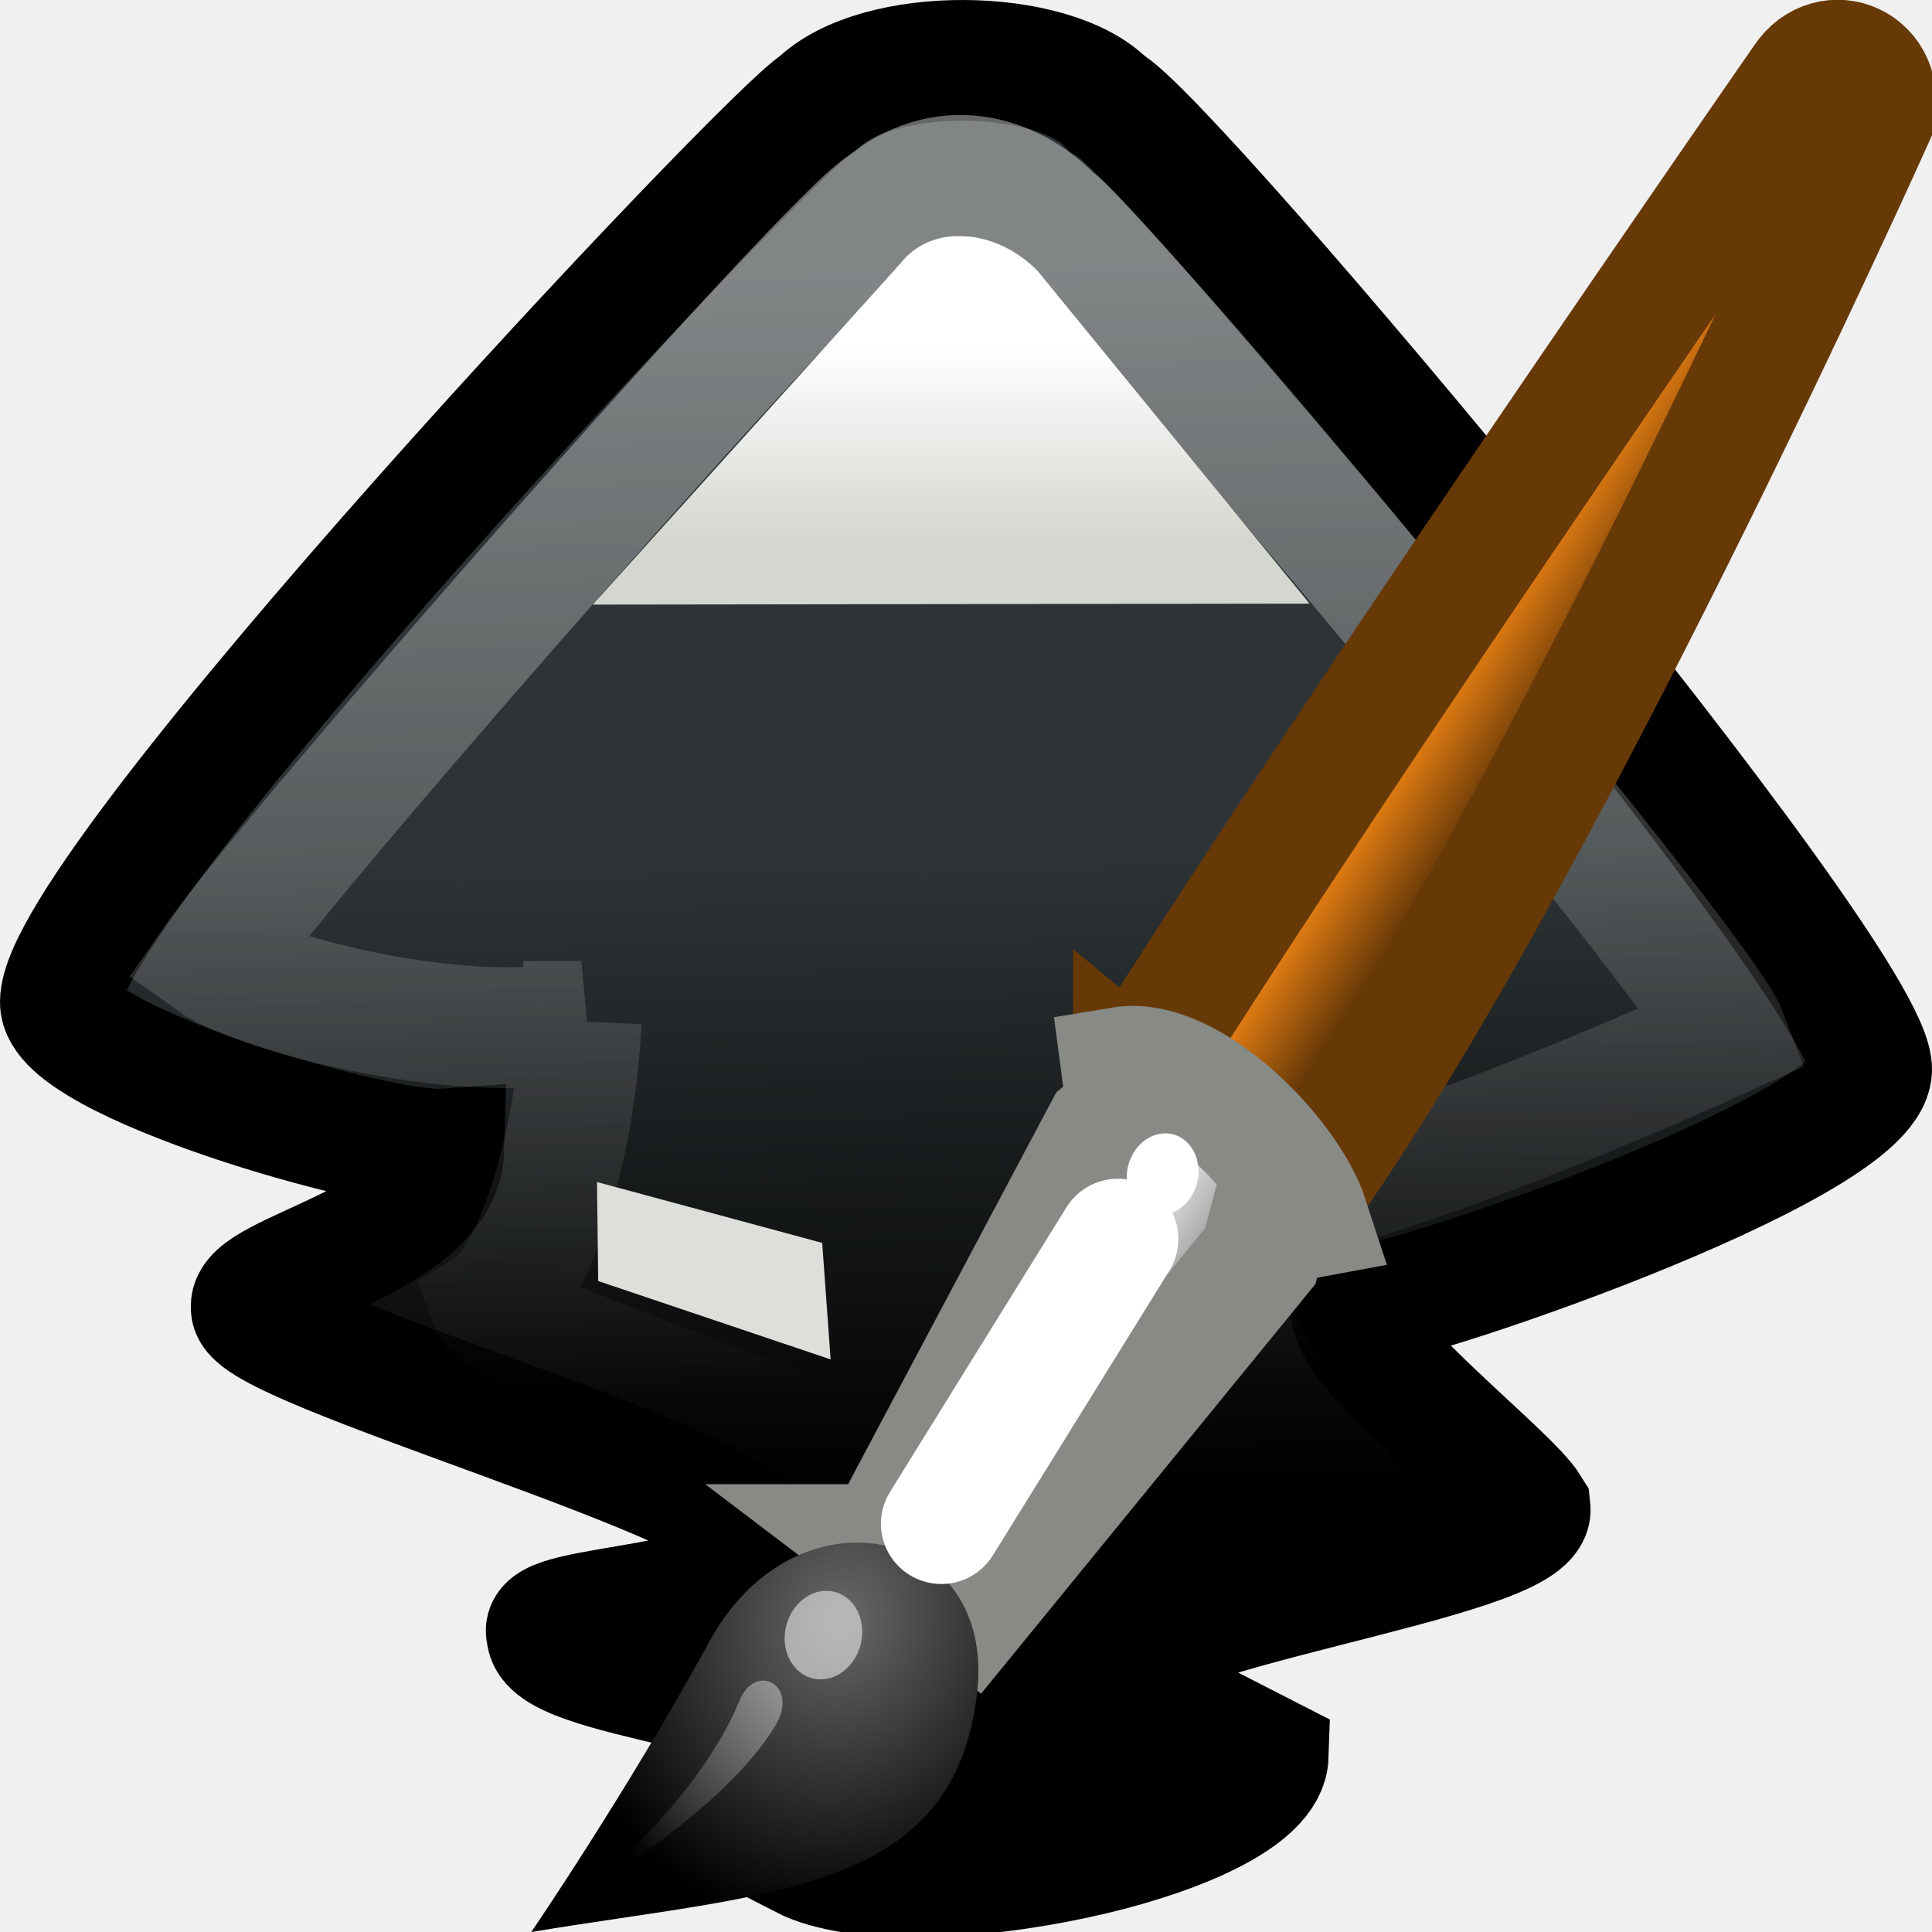
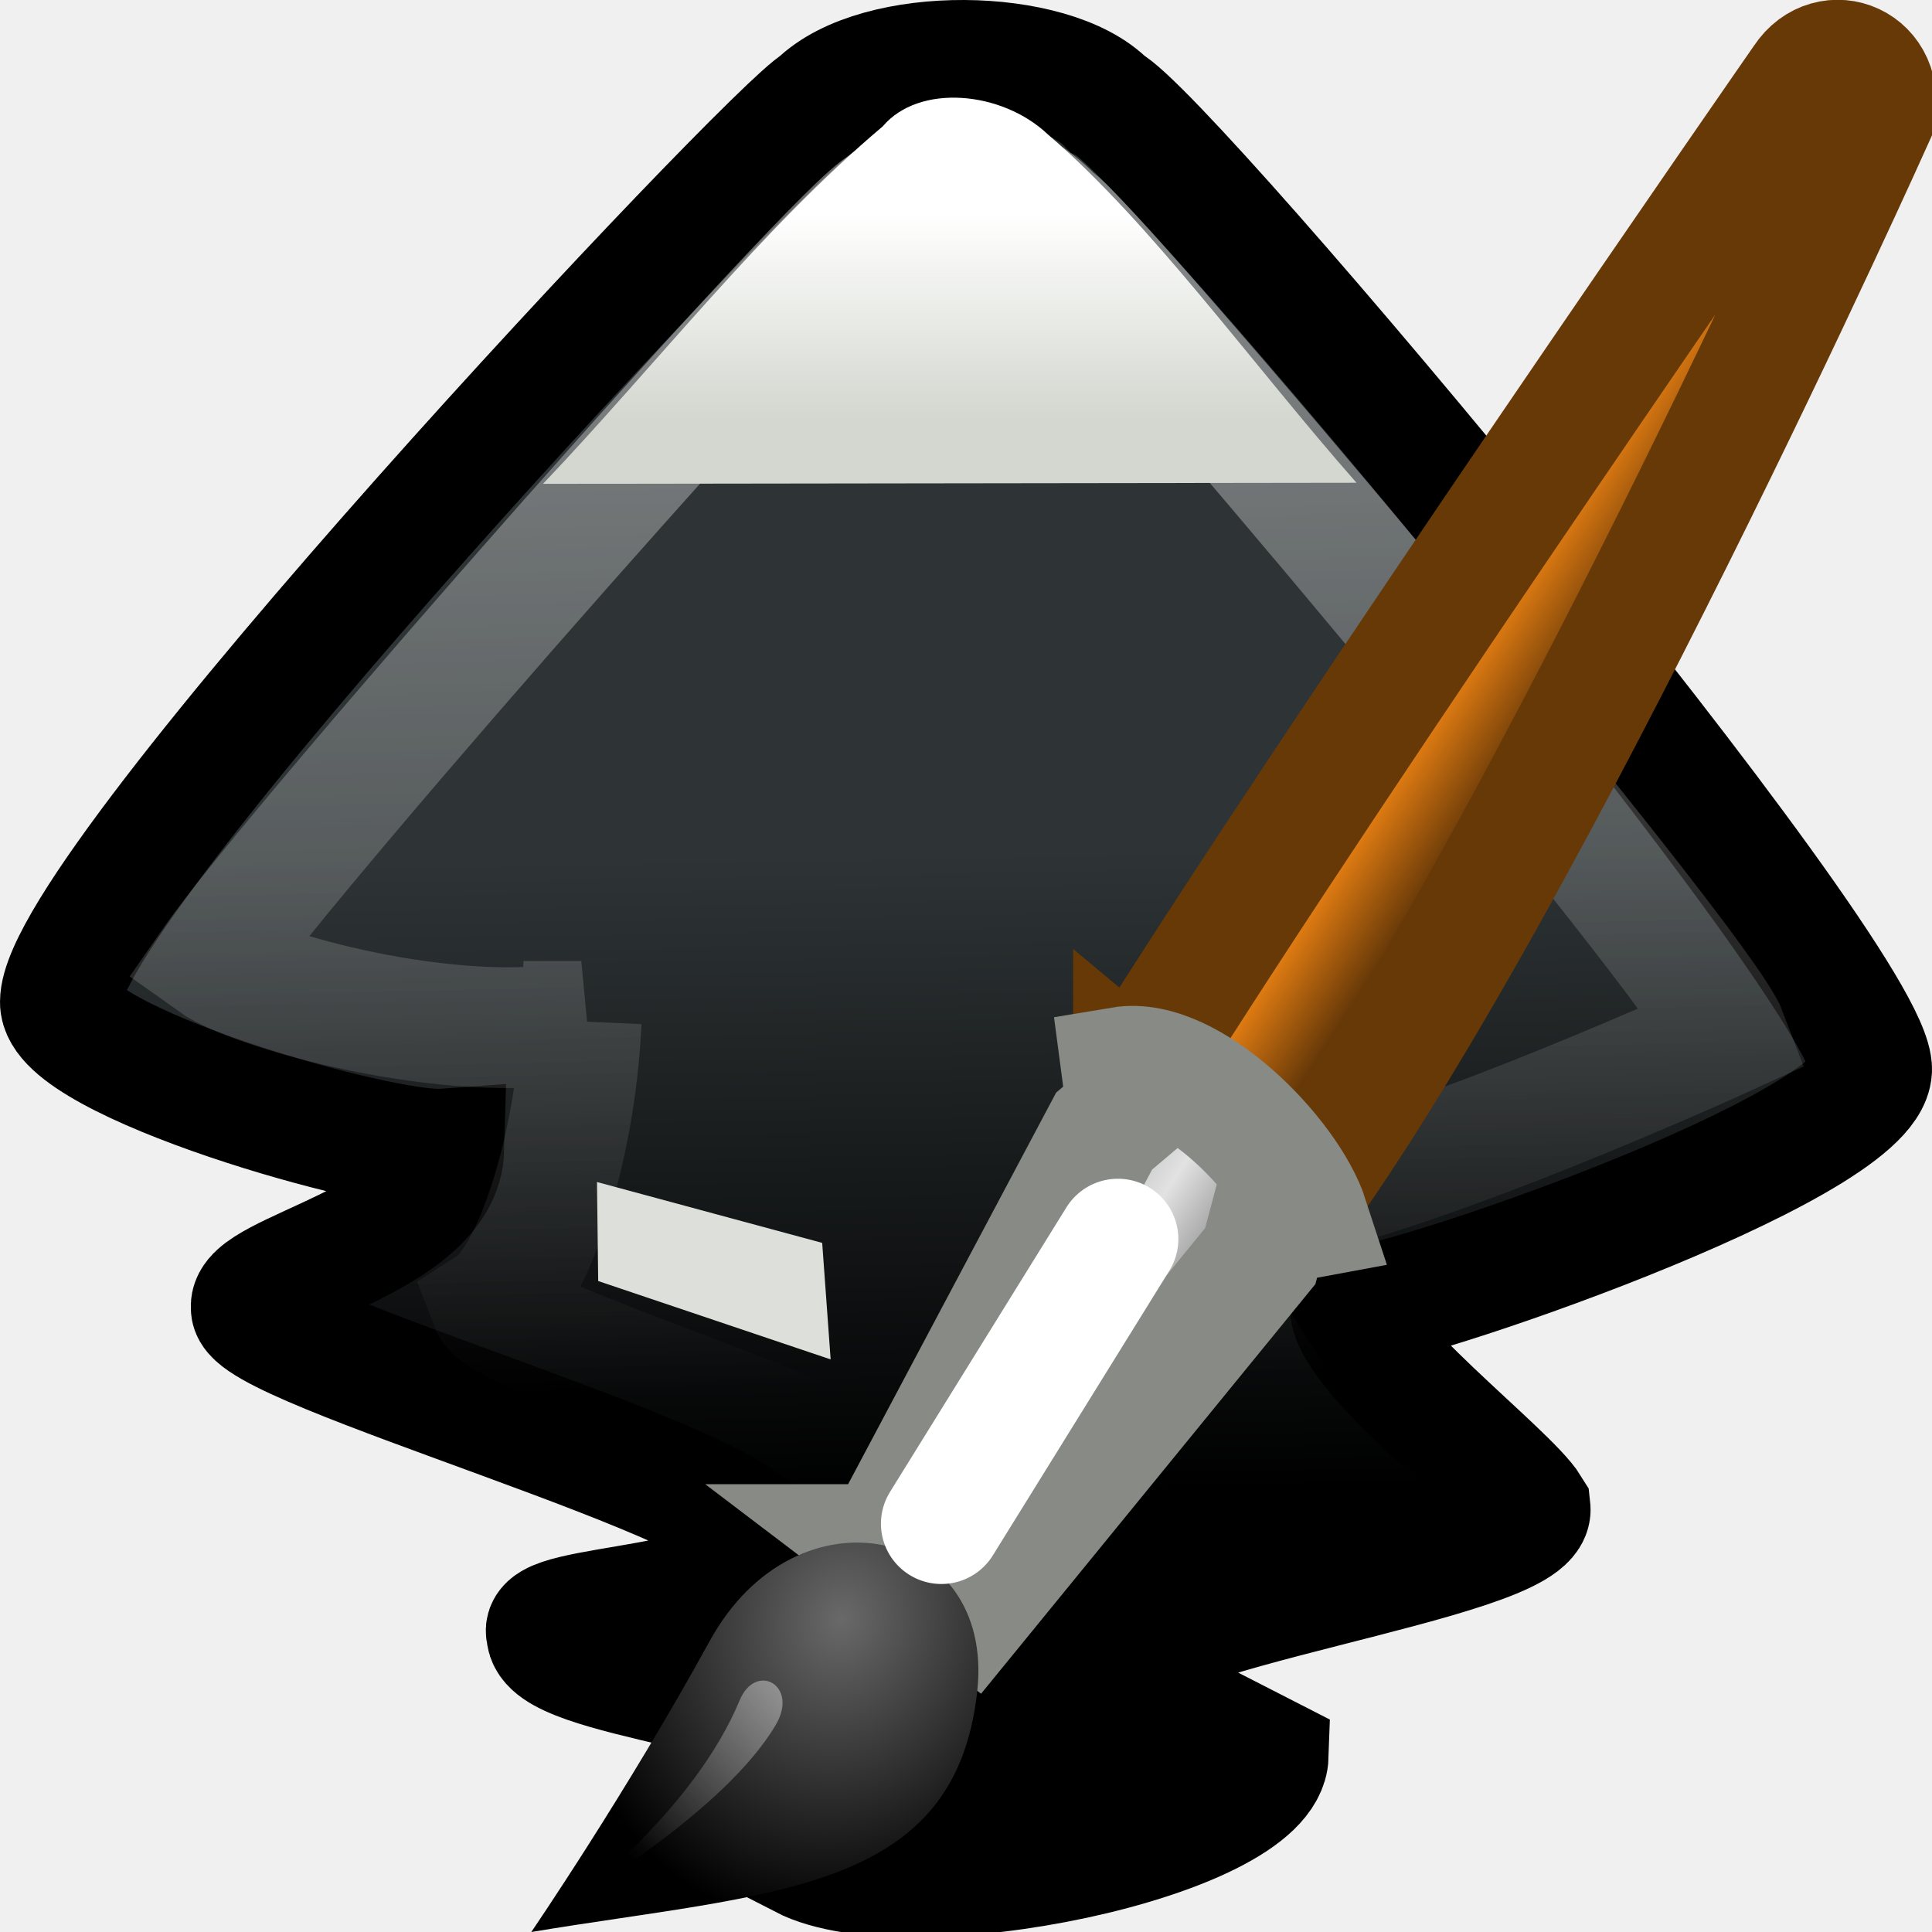
<svg xmlns="http://www.w3.org/2000/svg" xmlns:xlink="http://www.w3.org/1999/xlink" width="16" height="16" id="svg5060" version="1.0">
  <defs id="defs5062">
    <linearGradient id="linearGradient8942">
      <stop style="stop-color:#ffffff;stop-opacity:1" offset="0" id="stop8944" />
      <stop style="stop-color:#ffffff;stop-opacity:0;" offset="1" id="stop8946" />
    </linearGradient>
    <linearGradient id="linearGradient6951">
      <stop style="stop-color:#6e3d09;stop-opacity:1;" offset="0" id="stop6953" />
      <stop id="stop6959" offset="0.242" style="stop-color:#ea8113;stop-opacity:1;" />
      <stop style="stop-color:#5c3307;stop-opacity:1;" offset="0.621" id="stop6961" />
      <stop style="stop-color:#e07c12;stop-opacity:1;" offset="1" id="stop6955" />
    </linearGradient>
    <linearGradient id="linearGradient6939">
      <stop style="stop-color:#bdbdbd;stop-opacity:1;" offset="0" id="stop6941" />
      <stop id="stop6947" offset="0.333" style="stop-color:#e2e2e2;stop-opacity:1;" />
      <stop style="stop-color:#a3a3a3;stop-opacity:1;" offset="0.667" id="stop6949" />
      <stop style="stop-color:#dddddd;stop-opacity:1;" offset="1" id="stop6943" />
    </linearGradient>
    <linearGradient id="linearGradient6963">
      <stop style="stop-color:#696969;stop-opacity:1;" offset="0" id="stop6965" />
      <stop style="stop-color:#000000;stop-opacity:1;" offset="1" id="stop6967" />
    </linearGradient>
    <linearGradient id="linearGradient2446">
      <stop style="stop-color:#ffffff;stop-opacity:1;" offset="0" id="stop2448" />
      <stop style="stop-color:#ffffff;stop-opacity:0;" offset="1" id="stop2450" />
    </linearGradient>
    <linearGradient id="linearGradient6543">
      <stop style="stop-color:#d3d7cf" offset="0" id="stop6545" />
      <stop style="stop-color:#ffffff;stop-opacity:1" offset="1" id="stop6547" />
    </linearGradient>
    <linearGradient id="linearGradient6528">
      <stop style="stop-color:#2e3436" offset="0" id="stop6530" />
      <stop style="stop-color:#000000;stop-opacity:1" offset="1" id="stop6532" />
    </linearGradient>
    <linearGradient xlink:href="#linearGradient6951" id="linearGradient2464" gradientUnits="userSpaceOnUse" gradientTransform="matrix(0.71362,-0.119336,0.05179406,0.809329,14.74036,9.12562)" x1="28.059" y1="18.868" x2="33.437" y2="23.743" />
    <linearGradient xlink:href="#linearGradient6939" id="linearGradient2466" gradientUnits="userSpaceOnUse" gradientTransform="matrix(0.71362,-0.119336,0.05179406,0.809329,14.74036,9.12562)" x1="19.395" y1="30.001" x2="23.109" y2="33.439" />
    <radialGradient xlink:href="#linearGradient6963" id="radialGradient2468" gradientUnits="userSpaceOnUse" gradientTransform="matrix(0.709807,-0.118699,0.05020504,0.7845,14.35988,10.7997)" cx="15.415" cy="35.357" fx="15.415" fy="35.357" r="7.579" />
    <linearGradient xlink:href="#linearGradient2446" id="linearGradient2470" gradientUnits="userSpaceOnUse" gradientTransform="matrix(0.608217,-0.10171,0.04414374,0.689789,16.62085,13.35659)" x1="13.236" y1="37.752" x2="7.752" y2="42.282" />
    <linearGradient xlink:href="#linearGradient8942" id="linearGradient2483" gradientUnits="userSpaceOnUse" gradientTransform="matrix(0.3771637,0,0,0.3739686,-0.7937562,6.274757)" x1="23.85" y1="10.529" x2="24.565" y2="35.243" />
-     <linearGradient xlink:href="#linearGradient6543" id="linearGradient2486" gradientUnits="userSpaceOnUse" gradientTransform="matrix(0.4042315,0,0,0.400801,-1.455317,5.799756)" x1="23.143" y1="16.714" x2="23.143" y2="12.643" />
+     <linearGradient xlink:href="#linearGradient6543" id="linearGradient2486" gradientUnits="userSpaceOnUse" gradientTransform="matrix(0.4587143,0,0,0.4198544,-2.725616,4.457366)" x1="23.143" y1="16.714" x2="23.143" y2="12.643" />
    <linearGradient xlink:href="#linearGradient6528" id="linearGradient2490" gradientUnits="userSpaceOnUse" gradientTransform="matrix(0.4042315,0,0,0.400801,-1.427292,5.583566)" x1="24.5" y1="23.614" x2="24.723" y2="36.879" />
  </defs>
  <g id="layer1" transform="translate(0,-8)">
    <path style="fill:url(#linearGradient2490);fill-opacity:1;fill-rule:evenodd;stroke:#000000;stroke-width:1px;stroke-linecap:butt;stroke-linejoin:miter;stroke-opacity:1" d="m 3.676,17.516 c -0.525,0.038 -3.186,-0.726 -3.176,-1.218 0.002,-0.978 5.908,-7.244 6.271,-7.441 0.493,-0.486 1.945,-0.466 2.397,0 C 9.671,9.109 15.527,16.1 15.5,16.861 c -0.03,0.656 -3.98,2 -4.317,1.967 0.007,0.38 1.309,1.371 1.489,1.665 0.048,0.432 -3.479,0.854 -3.489,1.372 l 1.32,0.676 c -0.023,0.686 -2.971,1.304 -3.86,0.845 0.093,-0.437 0.398,-0.67 0.259,-0.906 C 6.65,22.013 4.52,21.906 4.528,21.526 4.417,21.269 6.27,21.339 6.304,20.795 6.325,20.321 2.039,19.16 2.081,18.828 2.041,18.532 3.655,18.277 3.676,17.516 z" id="path5072" />
    <rect y="12.969" x="-0.091" height="8.133" width="7.302" id="rect2363" style="fill:none;stroke:none" transform="matrix(0.9155719,-0.4021544,0.3124329,0.9499398,0,0)" />
    <path style="opacity:0.4;fill:none;stroke:url(#linearGradient2483);stroke-width:1;stroke-linecap:butt;stroke-linejoin:miter;stroke-miterlimit:4;stroke-opacity:1;stroke-dasharray:none" d="M 4.814,16.459 C 3.741,16.666 2.093,16.201 1.766,15.967 2.444,14.991 6.965,9.859 7.315,9.701 7.805,9.287 8.372,9.436 8.728,9.81 9.022,9.972 14.088,15.996 14.305,16.572 c 0,0 -3.382,1.548 -4.227,1.401 -0.844,-0.147 0.823,2.11 0.823,2.11 l -2.074,1.004 0.575,0.868 L 7.597,22.496 7.31,21.338 6.12,21.184 7.192,20.237 c 0.035,-0.236 -3.027,-1.167 -3.125,-1.422 0.34,-0.218 0.697,-1.278 0.746,-2.356 z" id="path6536" />
-     <path id="path5074" d="m 4.909,13.007 2.548,-2.825 c 0.265,-0.34 0.801,-0.283 1.137,0.063 l 2.251,2.754 z" style="fill:url(#linearGradient2486);fill-opacity:1;fill-rule:evenodd;stroke:none" />
+     <path id="path5074" d="M 4.497,12.007 C 5.435,11.02 6.303,9.896 7.31,9.047 7.61,8.691 8.297,8.751 8.679,9.114 9.531,9.842 10.382,11.032 11.234,11.998 Z" style="fill:url(#linearGradient2486);fill-opacity:1;fill-rule:evenodd;stroke:none" />
    <g id="g8923" transform="matrix(0.421657,0,0,0.4205843,-4.448647,5.97049)">
      <path id="path6937" d="m 32.815,26.053 3.098,2.591 C 40.677,22.071 47.362,7.117 47.362,7.117 47.605,6.074 46.483,5.631 45.984,6.39 c 0,0 -9.039,13.043 -13.169,19.664 z" style="fill:url(#linearGradient2464);fill-opacity:1;fill-rule:nonzero;stroke:#673907;stroke-width:2.375;stroke-linecap:round;stroke-linejoin:miter;stroke-miterlimit:4;stroke-opacity:1;stroke-dasharray:none;stroke-dashoffset:0;marker:none;visibility:visible;display:inline;overflow:visible" />
      <path id="path6935" d="m 27.921,35.238 1.703,1.297 5.679,-6.976 0.16,-0.604 0.78,-0.145 c -0.393,-1.212 -2.326,-3.197 -3.664,-2.973 l 0.115,0.872 -0.458,0.388 -4.314,8.141 z" style="fill:url(#linearGradient2466);fill-opacity:1;fill-rule:nonzero;stroke:#888a85;stroke-width:2.375;stroke-linecap:round;stroke-linejoin:miter;stroke-miterlimit:4;stroke-opacity:1;stroke-dasharray:none;stroke-dashoffset:0;marker:none;visibility:visible;display:inline;overflow:visible" />
      <path id="path6933" d="m 20.985,42.868 c 4.714,-0.788 8.332,-0.75 8.76,-4.752 0.345,-3.226 -3.551,-4.092 -5.255,-0.979 -1.642,2.999 -3.505,5.731 -3.505,5.731 z" style="fill:url(#radialGradient2468);fill-opacity:1;fill-rule:nonzero;stroke:none;stroke-width:0.2;marker:none;visibility:visible;display:inline;overflow:visible" />
-       <path transform="matrix(0.608217,-0.10171,0.04414374,0.689789,20.41956,11.75746)" d="M 8.875,37.75 A 1.25,1.25 0 0 1 7.625,39 1.25,1.25 0 0 1 6.375,37.75 1.25,1.25 0 0 1 7.625,36.5 1.25,1.25 0 0 1 8.875,37.75 Z" id="path6971" style="opacity:0.528;fill:#ffffff;fill-opacity:1;fill-rule:nonzero;stroke:none;stroke-width:1;marker:none;visibility:visible;display:inline;overflow:visible" />
-       <path style="fill:#ffffff;fill-opacity:1;fill-rule:nonzero;stroke:none;stroke-width:1;marker:none;visibility:visible;display:inline;overflow:visible" id="path6983" d="M 8.875,37.75 A 1.25,1.25 0 0 1 7.625,39 1.25,1.25 0 0 1 6.375,37.75 1.25,1.25 0 0 1 7.625,36.5 1.25,1.25 0 0 1 8.875,37.75 Z" transform="matrix(0.562239,-0.09402052,0.04080659,0.637644,27.55723,4.593379)" />
+       <circle transform="matrix(0.608217,-0.10171,0.04414374,0.689789,20.41956,11.75746)" id="path6971" style="opacity:0.528;fill:#ffffff;fill-opacity:1;fill-rule:nonzero;stroke:none;stroke-width:1;marker:none;visibility:visible;display:inline;overflow:visible" d="M 8.875,37.75 A 1.25,1.25 0 0 1 7.625,39 1.25,1.25 0 0 1 6.375,37.75 1.25,1.25 0 0 1 7.625,36.5 1.25,1.25 0 0 1 8.875,37.75 Z" />
+       <circle style="fill:#ffffff;fill-opacity:1;fill-rule:nonzero;stroke:none;stroke-width:1;marker:none;visibility:visible;display:inline;overflow:visible" id="path6983" transform="matrix(0.562239,-0.09402052,0.04080659,0.637644,27.55723,4.593379)" d="M 8.875,37.75 A 1.25,1.25 0 0 1 7.625,39 1.25,1.25 0 0 1 6.375,37.75 1.25,1.25 0 0 1 7.625,36.5 1.25,1.25 0 0 1 8.875,37.75 Z" />
      <path id="path6985" d="m 32.506,29.223 -3.466,5.605" style="fill:none;stroke:#ffffff;stroke-width:2.375;stroke-linecap:round;stroke-linejoin:round;stroke-miterlimit:4;stroke-opacity:1;stroke-dasharray:none;stroke-dashoffset:0;marker:none;visibility:visible;display:inline;overflow:visible" />
      <path id="path1571" d="m 21.889,42.181 c 0,0 2.299,-1.727 3.189,-3.876 0.315,-0.76 1.167,-0.299 0.71,0.482 -0.987,1.687 -3.899,3.394 -3.899,3.394 z" style="opacity:0.428;fill:url(#linearGradient2470);fill-opacity:1;fill-rule:nonzero;stroke:none;stroke-width:1;marker:none;visibility:visible;display:inline;overflow:visible" />
    </g>
    <path style="fill:#dde0da;fill-opacity:1;fill-rule:evenodd;stroke:none" d="m 6.809,18.293 -1.865,-0.504 0.01,0.82 1.925,0.649 z" id="path8968" />
  </g>
</svg>
